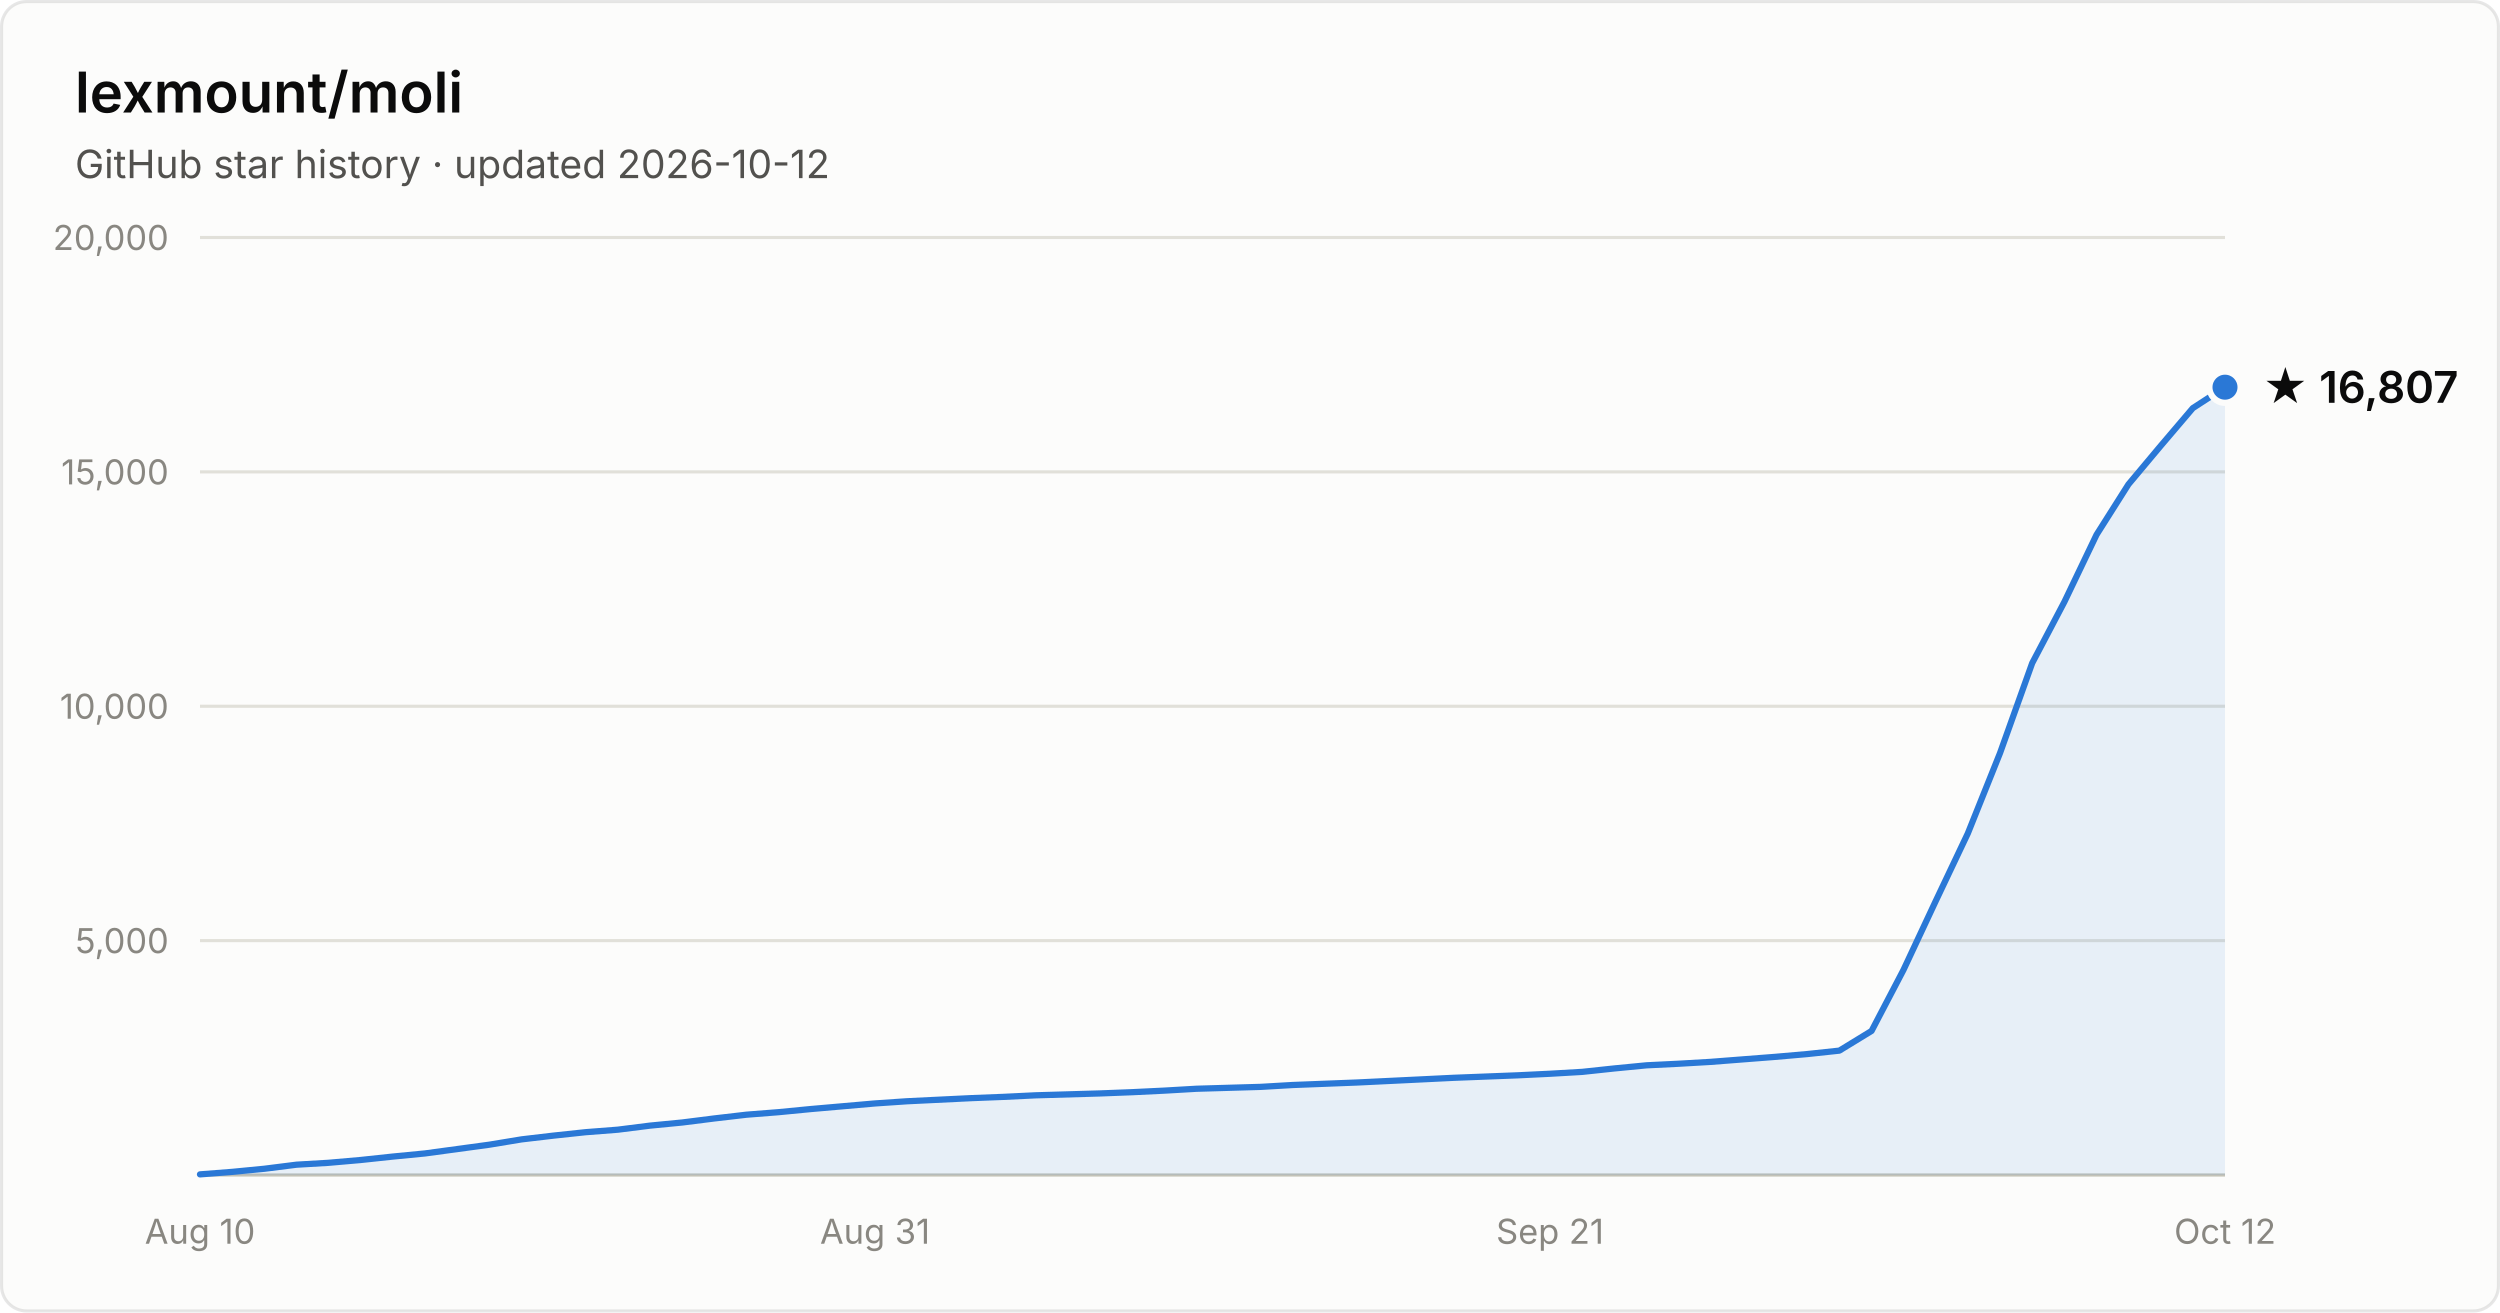
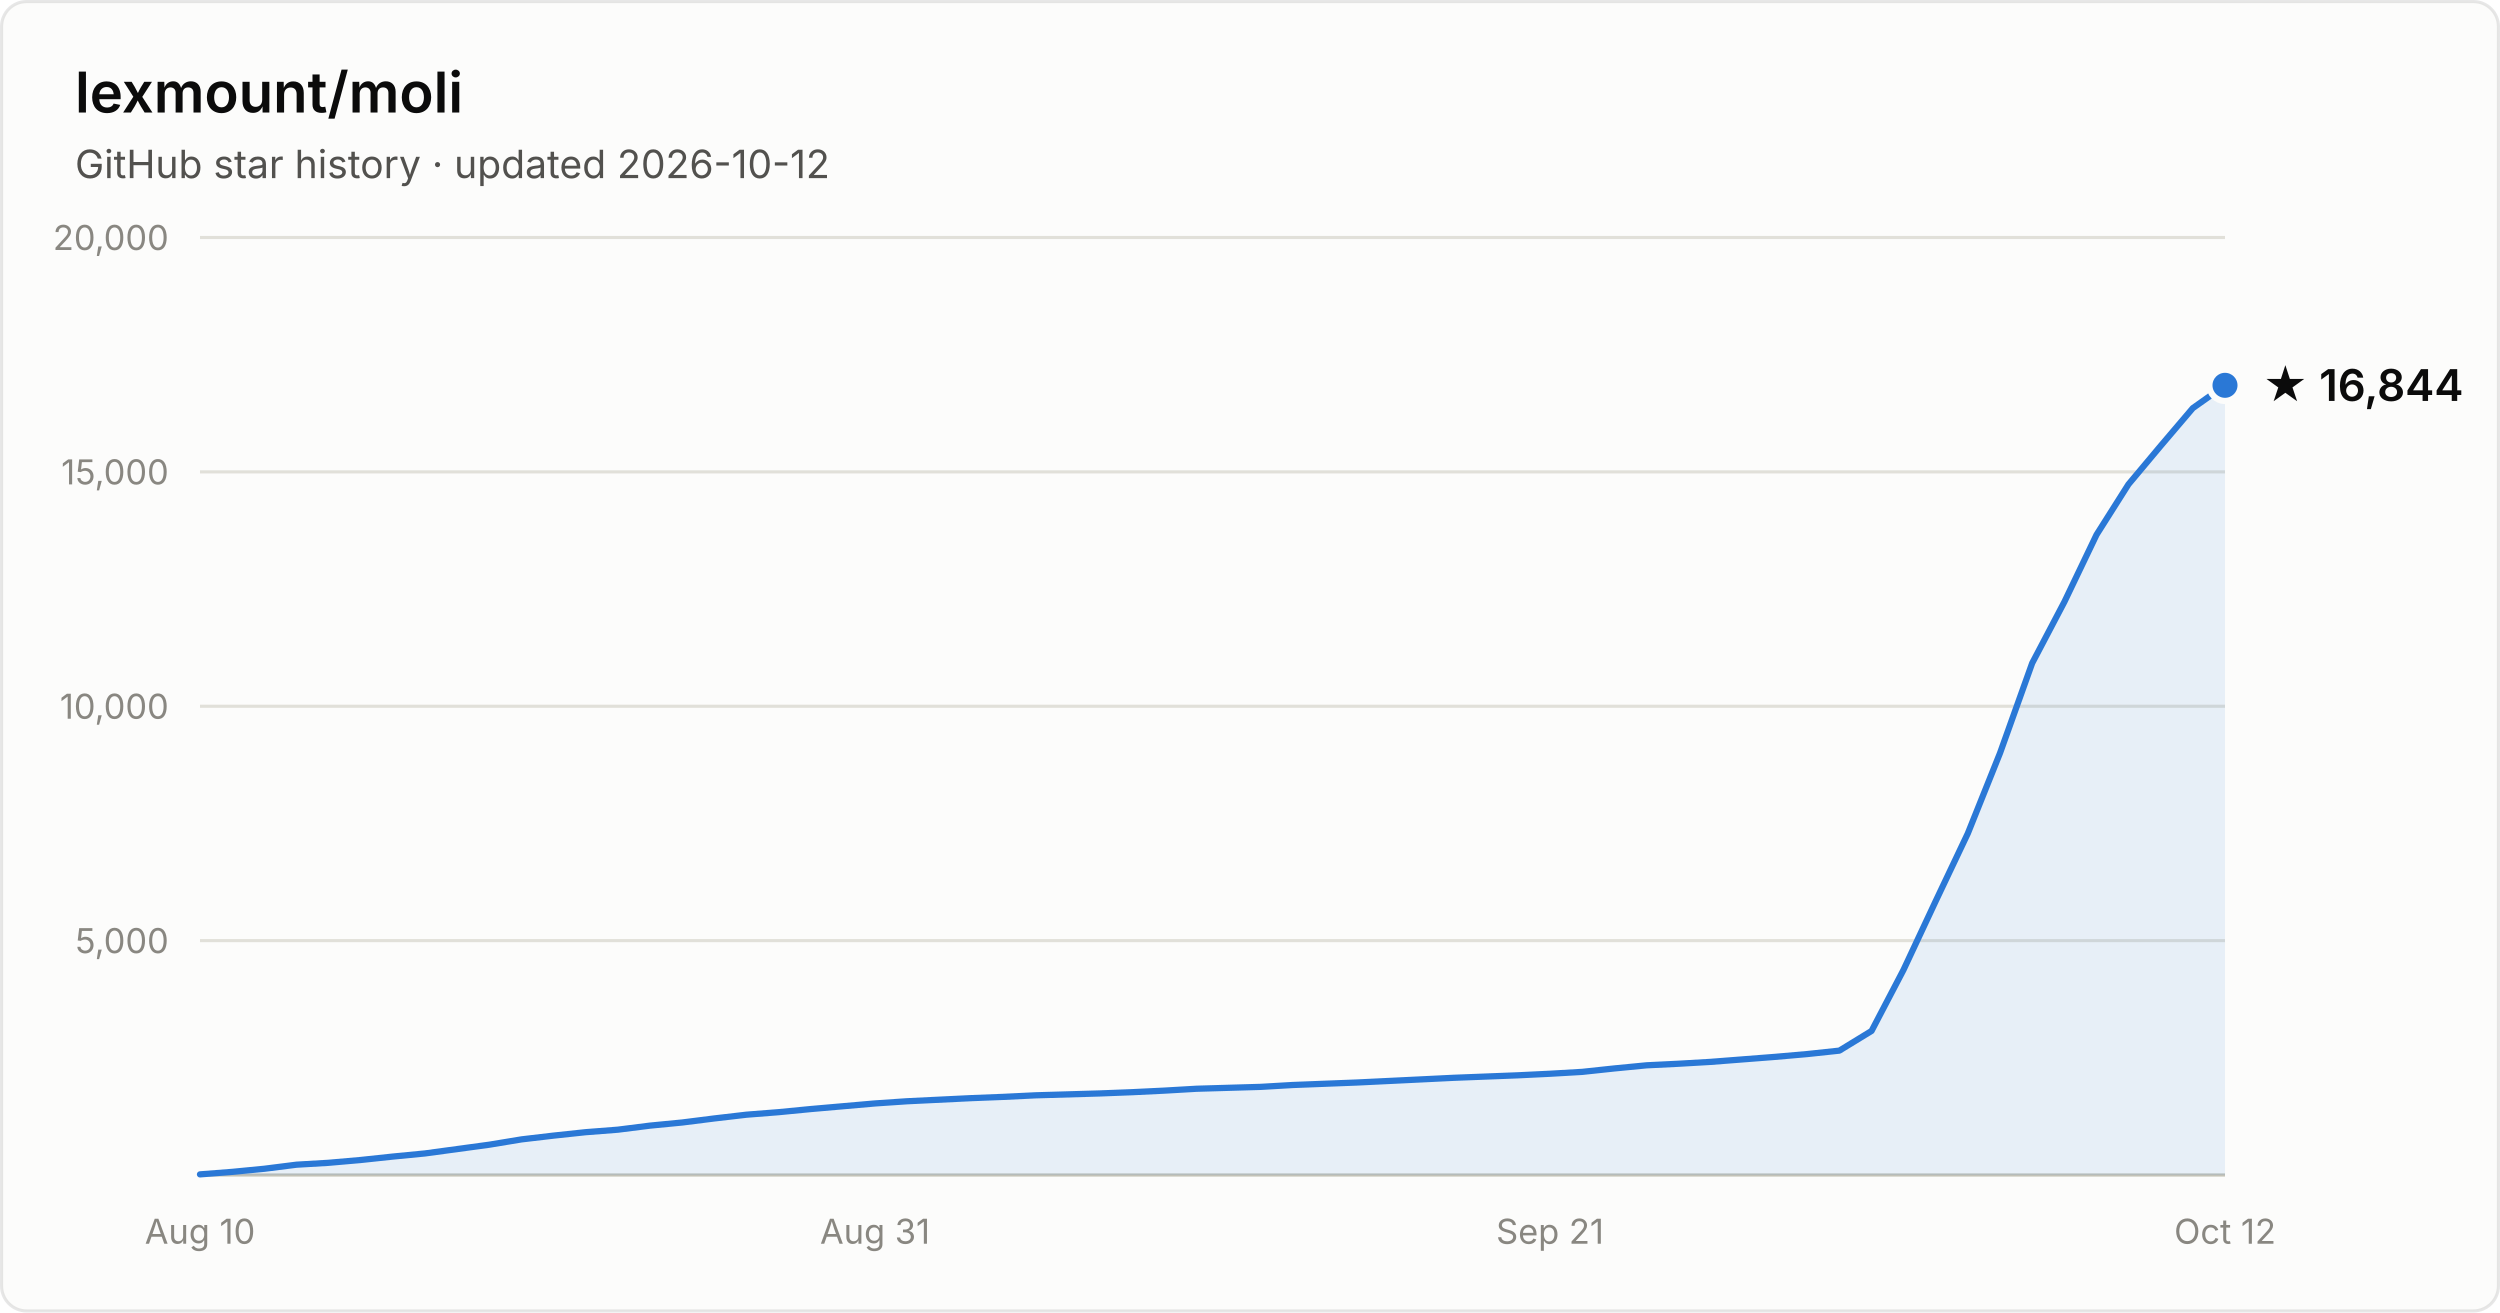
- <svg xmlns="http://www.w3.org/2000/svg" width="800" height="420" viewBox="0 0 800 420" font-family="system-ui, -apple-system, Segoe UI, sans-serif" role="img" aria-label="Star history of lexmount/moli: 16,807 stars as of 2026-10-12">
+ <svg xmlns="http://www.w3.org/2000/svg" width="800" height="420" viewBox="0 0 800 420" font-family="system-ui, -apple-system, Segoe UI, sans-serif" role="img" aria-label="Star history of lexmount/moli: 16,844 stars as of 2026-10-12">
  <rect x="0.5" y="0.5" width="799" height="419" rx="8" fill="#fcfcfb" stroke="rgba(11,11,11,0.10)" />
  <text x="24" y="36" fill="#0b0b0b" font-size="18" font-weight="600">lexmount/moli</text>
  <text x="24" y="57" fill="#52514e" font-size="12.5">GitHub star history · updated 2026-10-12</text>
  <line x1="64" y1="301.0" x2="712" y2="301.0" stroke="#e1e0d9" stroke-width="1" />
  <text x="54" y="305.0" text-anchor="end" fill="#898781" font-size="11" style="font-variant-numeric:tabular-nums">5,000</text>
  <line x1="64" y1="226.0" x2="712" y2="226.0" stroke="#e1e0d9" stroke-width="1" />
  <text x="54" y="230.0" text-anchor="end" fill="#898781" font-size="11" style="font-variant-numeric:tabular-nums">10,000</text>
  <line x1="64" y1="151.0" x2="712" y2="151.0" stroke="#e1e0d9" stroke-width="1" />
  <text x="54" y="155.0" text-anchor="end" fill="#898781" font-size="11" style="font-variant-numeric:tabular-nums">15,000</text>
  <line x1="64" y1="76.0" x2="712" y2="76.0" stroke="#e1e0d9" stroke-width="1" />
  <text x="54" y="80.0" text-anchor="end" fill="#898781" font-size="11" style="font-variant-numeric:tabular-nums">20,000</text>
  <line x1="64" y1="376" x2="712" y2="376" stroke="#c3c2b7" stroke-width="1" />
  <text x="64.0" y="398" text-anchor="middle" fill="#898781" font-size="11" style="font-variant-numeric:tabular-nums">Aug 10</text>
  <text x="280.0" y="398" text-anchor="middle" fill="#898781" font-size="11" style="font-variant-numeric:tabular-nums">Aug 31</text>
  <text x="496.0" y="398" text-anchor="middle" fill="#898781" font-size="11" style="font-variant-numeric:tabular-nums">Sep 21</text>
  <text x="712.0" y="398" text-anchor="middle" fill="#898781" font-size="11" style="font-variant-numeric:tabular-nums">Oct 12</text>
-   <path d="M64.0 375.8 L74.3 375.0 L84.6 374.0 L94.9 372.7 L105.1 372.1 L115.4 371.2 L125.7 370.1 L136.0 369.1 L146.3 367.7 L156.6 366.3 L166.9 364.6 L177.1 363.4 L187.4 362.3 L197.7 361.5 L208.0 360.2 L218.3 359.2 L228.6 357.9 L238.9 356.7 L249.1 355.9 L259.4 354.9 L269.7 354.0 L280.0 353.1 L290.3 352.4 L300.6 351.9 L310.9 351.4 L321.1 351.0 L331.4 350.5 L341.7 350.2 L352.0 349.9 L362.3 349.5 L372.6 349.0 L382.9 348.4 L393.1 348.1 L403.4 347.8 L413.7 347.2 L424.0 346.8 L434.3 346.4 L444.6 345.9 L454.9 345.4 L465.1 344.9 L475.4 344.5 L485.7 344.1 L496.0 343.6 L506.3 343.0 L516.6 341.9 L526.9 340.9 L537.1 340.4 L547.4 339.8 L557.7 339.0 L568.0 338.2 L578.3 337.3 L588.6 336.2 L598.9 329.9 L609.1 310.4 L619.4 288.4 L629.7 266.7 L640.0 241.0 L650.3 212.2 L660.6 192.6 L670.9 171.1 L681.1 155.0 L691.4 142.7 L701.7 130.6 L712.0 123.9 L712.0 376 L64.0 376 Z" fill="#2a78d6" fill-opacity="0.1" />
-   <path d="M64.0 375.8 L74.3 375.0 L84.6 374.0 L94.9 372.7 L105.1 372.1 L115.4 371.2 L125.7 370.1 L136.0 369.1 L146.3 367.7 L156.6 366.3 L166.9 364.6 L177.1 363.4 L187.4 362.3 L197.7 361.5 L208.0 360.2 L218.3 359.2 L228.6 357.9 L238.9 356.7 L249.1 355.9 L259.4 354.9 L269.7 354.0 L280.0 353.1 L290.3 352.4 L300.6 351.9 L310.9 351.4 L321.1 351.0 L331.4 350.5 L341.7 350.2 L352.0 349.9 L362.3 349.5 L372.6 349.0 L382.9 348.4 L393.1 348.1 L403.4 347.8 L413.7 347.2 L424.0 346.8 L434.3 346.4 L444.6 345.9 L454.9 345.4 L465.1 344.9 L475.4 344.5 L485.7 344.1 L496.0 343.6 L506.3 343.0 L516.6 341.9 L526.9 340.9 L537.1 340.4 L547.4 339.8 L557.7 339.0 L568.0 338.2 L578.3 337.3 L588.6 336.2 L598.9 329.9 L609.1 310.4 L619.4 288.4 L629.7 266.7 L640.0 241.0 L650.3 212.2 L660.6 192.6 L670.9 171.1 L681.1 155.0 L691.4 142.7 L701.7 130.6 L712.0 123.9" fill="none" stroke="#2a78d6" stroke-width="2" stroke-linejoin="round" stroke-linecap="round" />
-   <circle cx="712.0" cy="123.9" r="5" fill="#2a78d6" stroke="#fcfcfb" stroke-width="2" />
-   <text x="724.0" y="128.9" fill="#0b0b0b" font-size="14" font-weight="600">★ 16,807</text>
+   <path d="M64.0 375.8 L74.3 375.0 L84.6 374.0 L94.9 372.7 L105.1 372.1 L115.4 371.2 L125.7 370.1 L136.0 369.1 L146.3 367.7 L156.6 366.3 L166.9 364.6 L177.1 363.4 L187.4 362.3 L197.7 361.5 L208.0 360.2 L218.3 359.2 L228.6 357.9 L238.9 356.7 L249.1 355.9 L259.4 354.9 L269.7 354.0 L280.0 353.1 L290.3 352.4 L300.6 351.9 L310.9 351.4 L321.1 351.0 L331.4 350.5 L341.7 350.2 L352.0 349.9 L362.3 349.5 L372.6 349.0 L382.9 348.4 L393.1 348.1 L403.4 347.8 L413.7 347.2 L424.0 346.8 L434.3 346.4 L444.6 345.9 L454.9 345.4 L465.1 344.9 L475.4 344.5 L485.7 344.1 L496.0 343.6 L506.3 343.0 L516.6 341.9 L526.9 340.9 L537.1 340.4 L547.4 339.8 L557.7 339.0 L568.0 338.2 L578.3 337.3 L588.6 336.2 L598.9 329.9 L609.1 310.4 L619.4 288.4 L629.7 266.7 L640.0 241.0 L650.3 212.2 L660.6 192.6 L670.9 171.1 L681.1 155.0 L691.4 142.7 L701.7 130.6 L712.0 123.3 L712.0 376 L64.0 376 Z" fill="#2a78d6" fill-opacity="0.1" />
+   <path d="M64.0 375.8 L74.3 375.0 L84.6 374.0 L94.9 372.7 L105.1 372.1 L115.4 371.2 L125.7 370.1 L136.0 369.1 L146.3 367.7 L156.6 366.3 L166.9 364.6 L177.1 363.4 L187.4 362.3 L197.7 361.5 L208.0 360.2 L218.3 359.2 L228.6 357.9 L238.9 356.7 L249.1 355.9 L259.4 354.9 L269.7 354.0 L280.0 353.1 L290.3 352.4 L300.6 351.9 L310.9 351.4 L321.1 351.0 L331.4 350.5 L341.7 350.2 L352.0 349.9 L362.3 349.5 L372.6 349.0 L382.9 348.4 L393.1 348.1 L403.4 347.8 L413.7 347.2 L424.0 346.8 L434.3 346.4 L444.6 345.9 L454.9 345.4 L465.1 344.9 L475.4 344.5 L485.7 344.1 L496.0 343.6 L506.3 343.0 L516.6 341.9 L526.9 340.9 L537.1 340.4 L547.4 339.8 L557.7 339.0 L568.0 338.2 L578.3 337.3 L588.6 336.2 L598.9 329.9 L609.1 310.4 L619.4 288.4 L629.7 266.7 L640.0 241.0 L650.3 212.2 L660.6 192.6 L670.9 171.1 L681.1 155.0 L691.4 142.7 L701.7 130.6 L712.0 123.3" fill="none" stroke="#2a78d6" stroke-width="2" stroke-linejoin="round" stroke-linecap="round" />
+   <circle cx="712.0" cy="123.3" r="5" fill="#2a78d6" stroke="#fcfcfb" stroke-width="2" />
+   <text x="724.0" y="128.3" fill="#0b0b0b" font-size="14" font-weight="600">★ 16,844</text>
</svg>
